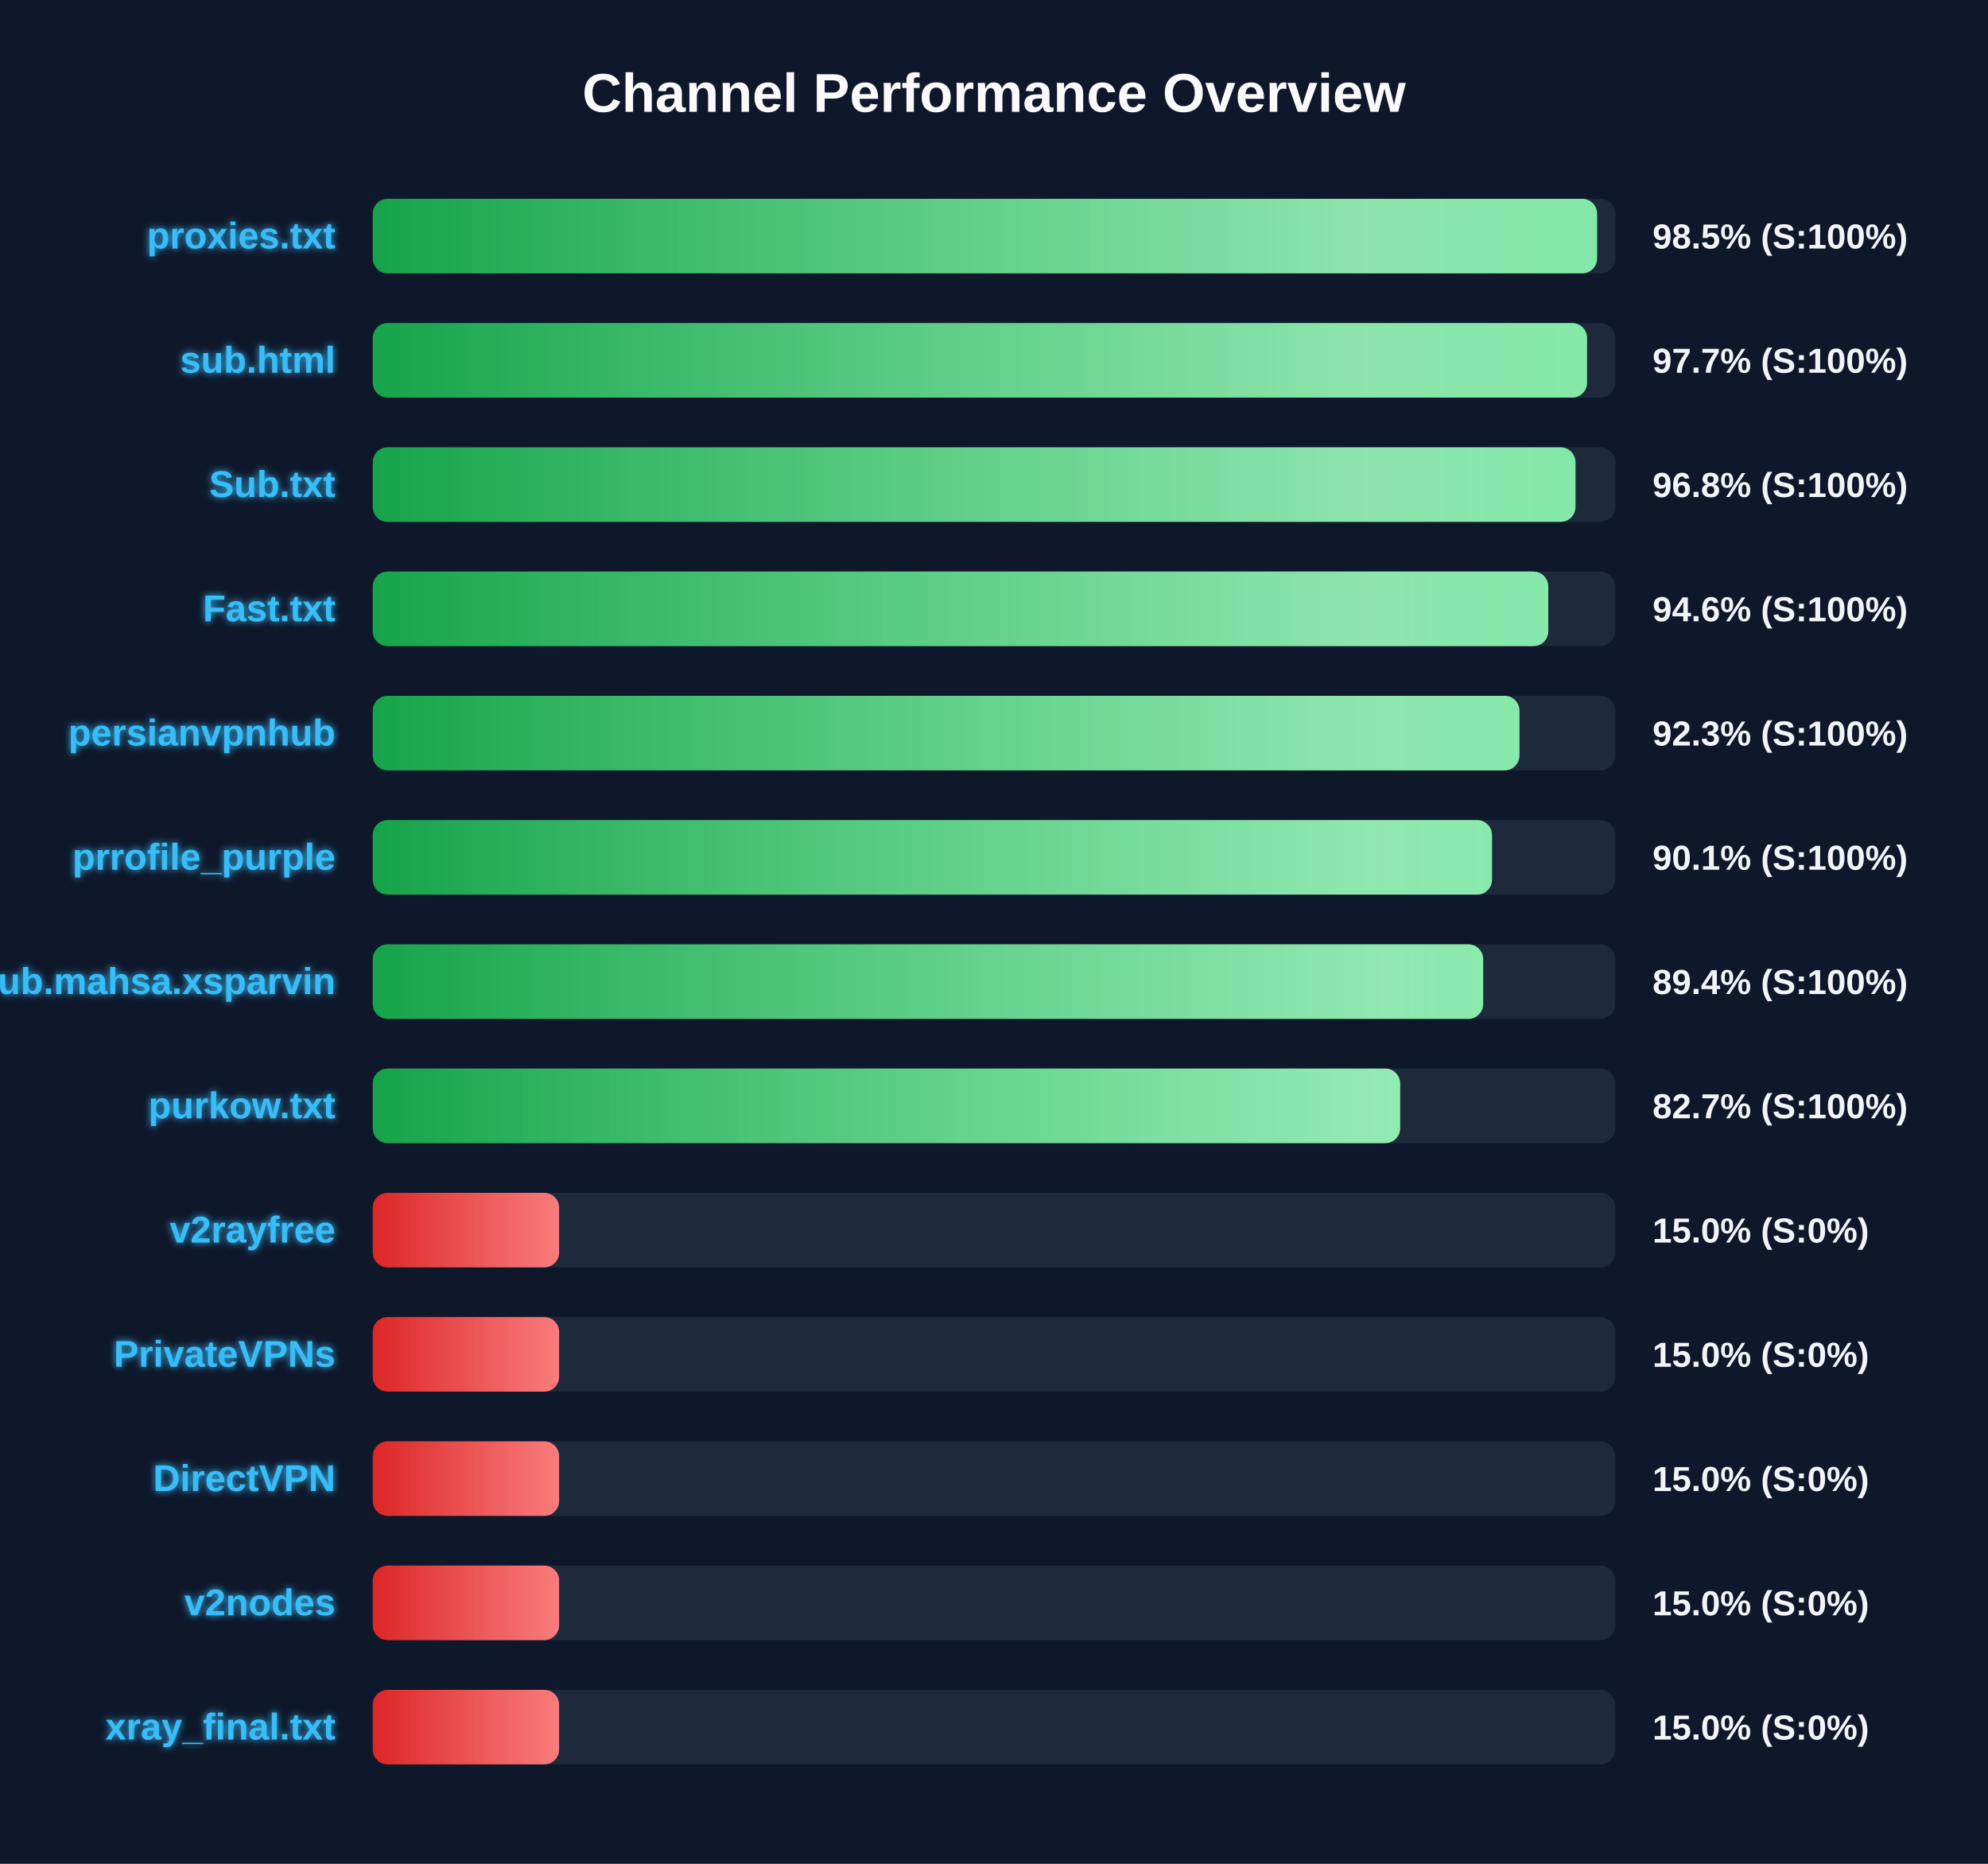
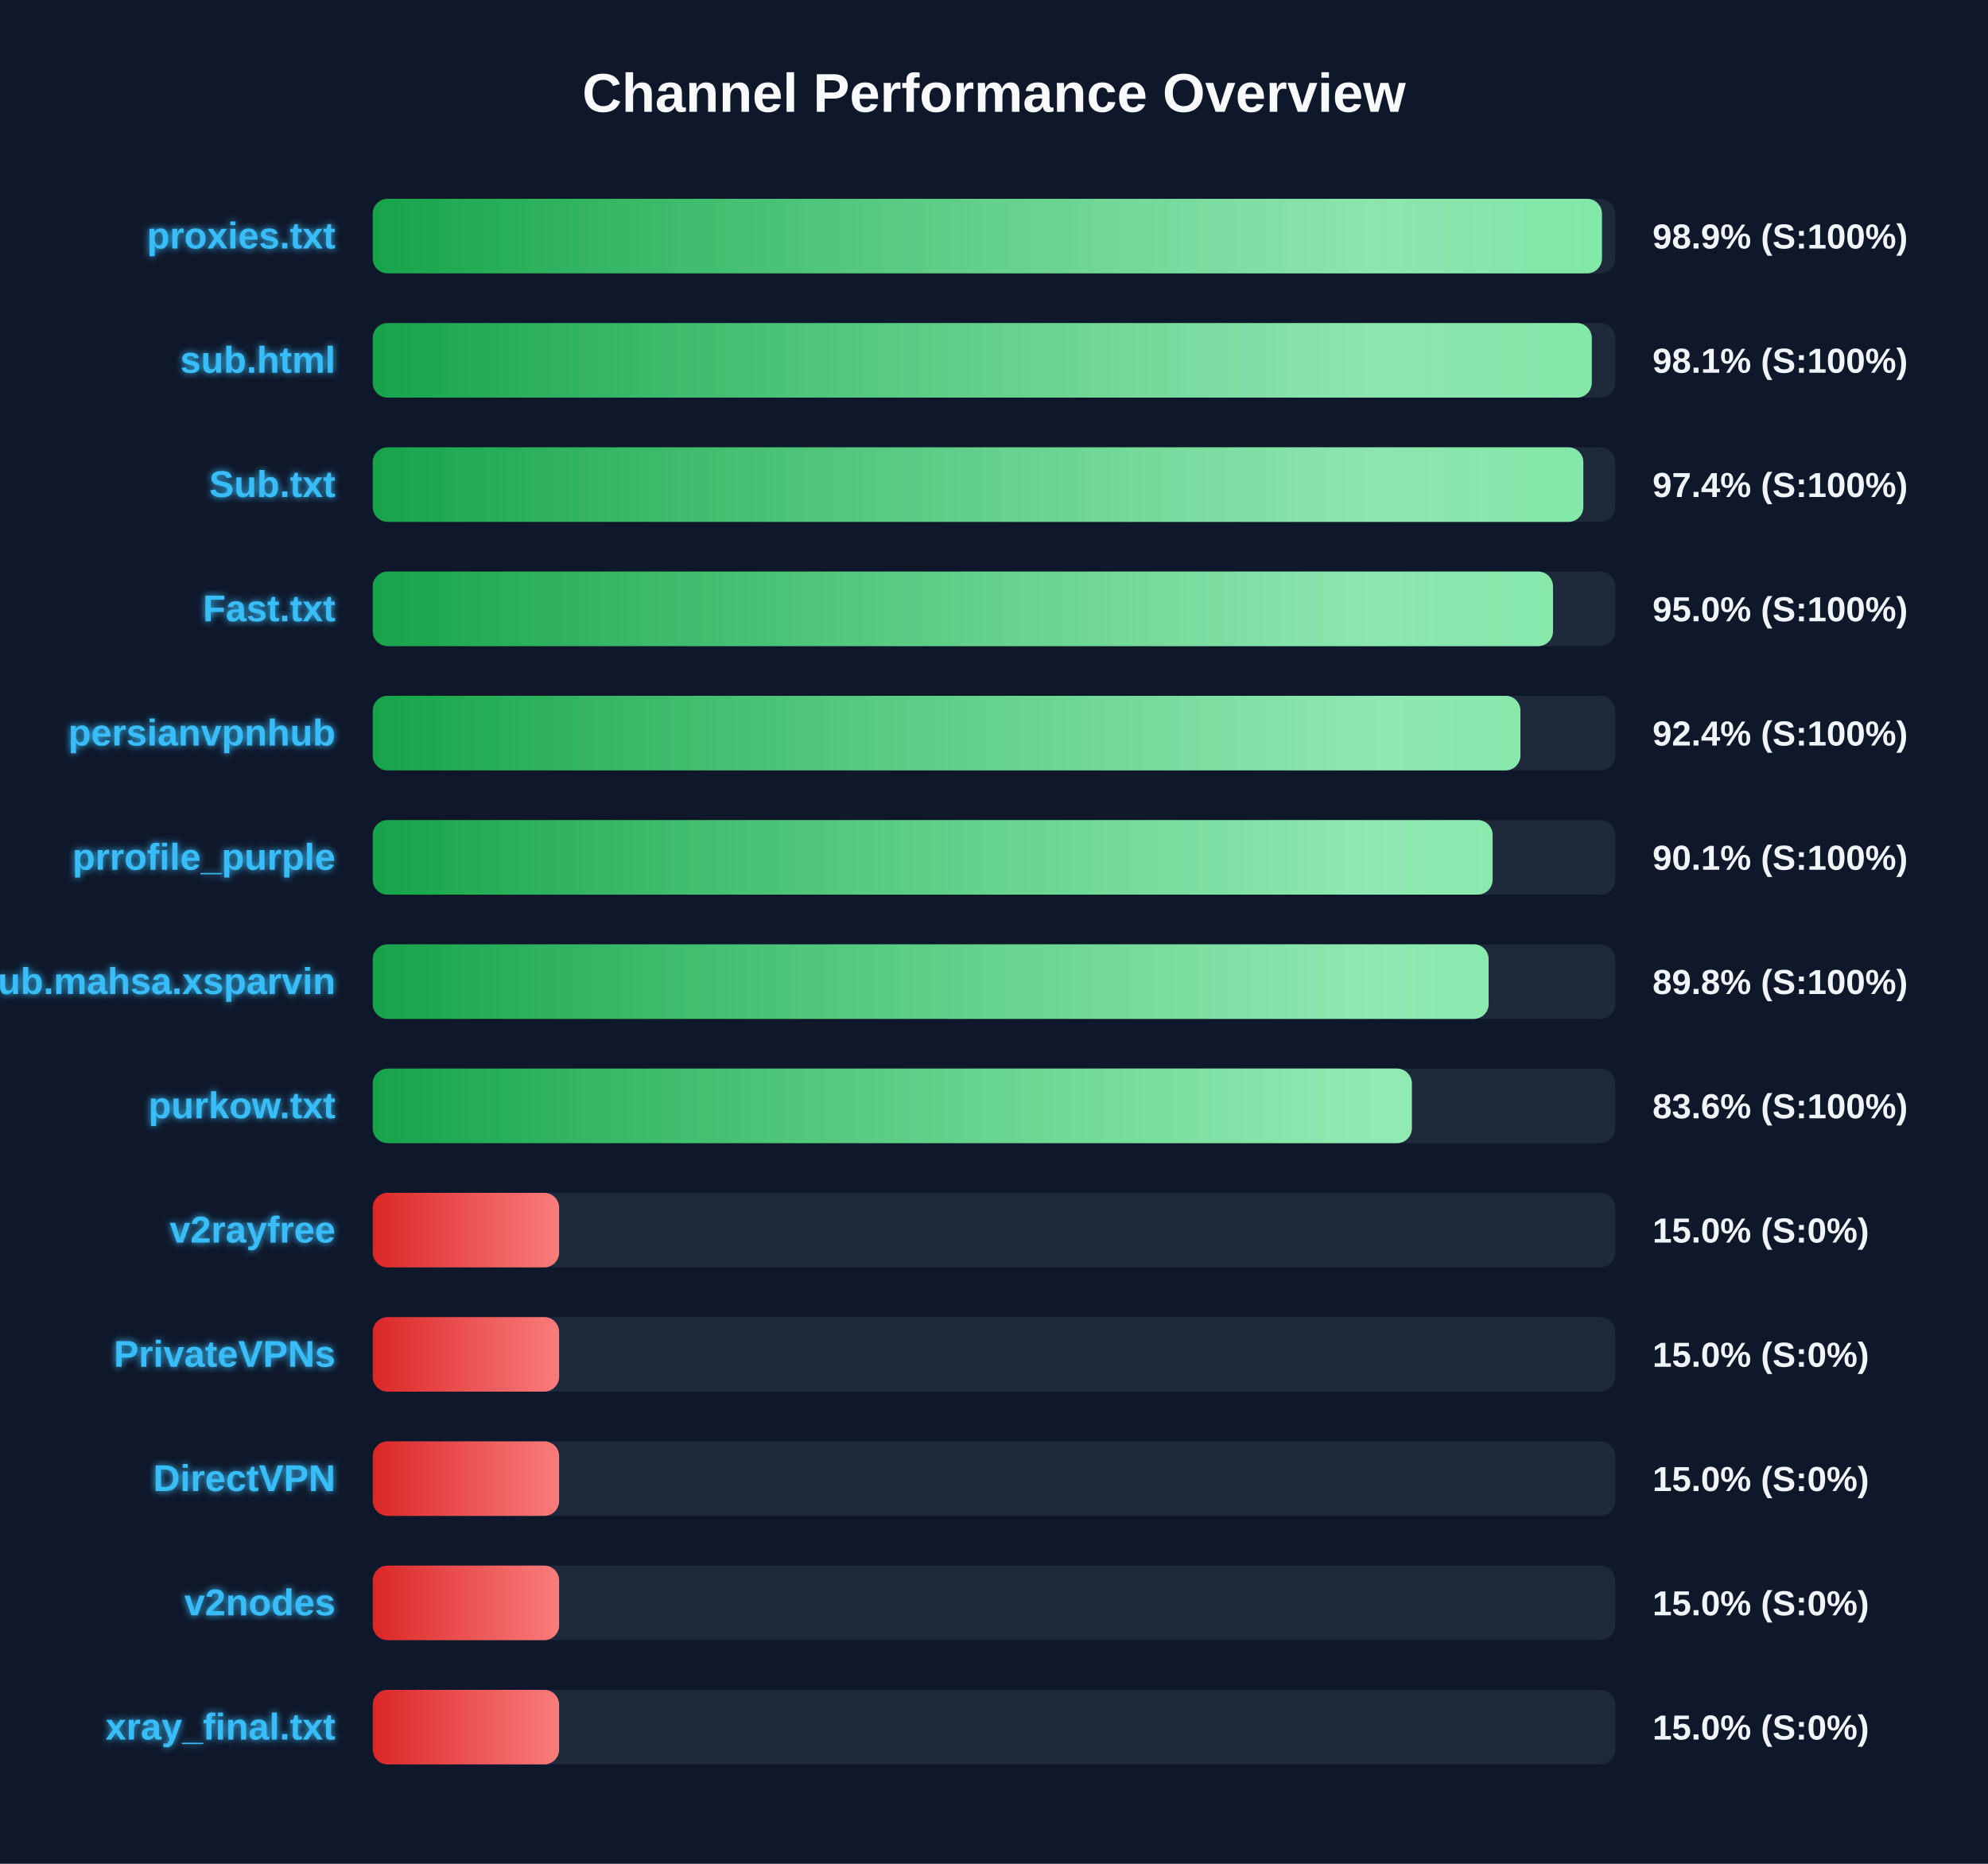
<svg xmlns="http://www.w3.org/2000/svg" width="800" height="750" version="1.1">
  <defs>
    <linearGradient id="grad-green" x1="0%" y1="0%" x2="100%" y2="0%">
      <stop offset="0%" stop-color="#16a34a" />
      <stop offset="100%" stop-color="#4ade80" />
    </linearGradient>
    <linearGradient id="grad-yellow" x1="0%" y1="0%" x2="100%" y2="0%">
      <stop offset="0%" stop-color="#ca8a04" />
      <stop offset="100%" stop-color="#fde047" />
    </linearGradient>
    <linearGradient id="grad-red" x1="0%" y1="0%" x2="100%" y2="0%">
      <stop offset="0%" stop-color="#dc2626" />
      <stop offset="100%" stop-color="#f87171" />
    </linearGradient>
    <linearGradient id="shimmer" x1="0%" y1="0%" x2="100%" y2="0%">
      <stop offset="0%" stop-color="rgba(255,255,255,0)" />
      <stop offset="50%" stop-color="rgba(255,255,255,0.4)" />
      <stop offset="100%" stop-color="rgba(255,255,255,0)" />
    </linearGradient>
    <filter id="glow" x="-20%" y="-20%" width="140%" height="140%">
      <feGaussianBlur stdDeviation="1.5" result="blur" />
      <feComposite in="SourceGraphic" in2="blur" operator="over" />
    </filter>
  </defs>
  <style>
        .bg-rect { fill: #0f172a; }
        .title { font: bold 22px 'Segoe UI', Arial, sans-serif; fill: #f8fafc; }
        .row { font: bold 15px 'Segoe UI', Arial, sans-serif; fill: #38bdf8; filter: url(#glow); }
        .score { font: bold 14px 'Segoe UI', Arial, sans-serif; fill: #f1f5f9; }
        @keyframes shimmer-anim {
            0% { transform: translateX(-100%); }
            100% { transform: translateX(200%); }
        }
        .shimmer-rect {
            animation: shimmer-anim 2.5s infinite linear;
        }
    </style>
  <rect width="100%" height="100%" class="bg-rect" />
  <text x="400" y="45" text-anchor="middle" class="title">Channel Performance Overview</text>
  <rect x="150" y="80" width="500" height="30" fill="#1e293b" rx="6" />
  <clipPath id="clip-0">
-     <rect x="150" y="80" width="492.7" height="30" rx="6" />
+     <rect x="150" y="80" width="494.65" height="30" rx="6" />
  </clipPath>
-   <rect x="150" y="80" width="492.7" height="30" fill="url(#grad-green)" rx="6" />
+   <rect x="150" y="80" width="494.65" height="30" fill="url(#grad-green)" rx="6" />
  <g clip-path="url(#clip-0)">
    <rect x="150" y="80" width="100%" height="30" fill="url(#shimmer)" class="shimmer-rect" />
  </g>
  <text x="135" y="100" text-anchor="end" class="row">proxies.txt</text>
-   <text x="665" y="100" text-anchor="start" class="score">98.5% (S:100%)</text>
+   <text x="665" y="100" text-anchor="start" class="score">98.9% (S:100%)</text>
  <rect x="150" y="130" width="500" height="30" fill="#1e293b" rx="6" />
  <clipPath id="clip-1">
-     <rect x="150" y="130" width="488.65" height="30" rx="6" />
+     <rect x="150" y="130" width="490.55" height="30" rx="6" />
  </clipPath>
-   <rect x="150" y="130" width="488.65" height="30" fill="url(#grad-green)" rx="6" />
+   <rect x="150" y="130" width="490.55" height="30" fill="url(#grad-green)" rx="6" />
  <g clip-path="url(#clip-1)">
    <rect x="150" y="130" width="100%" height="30" fill="url(#shimmer)" class="shimmer-rect" />
  </g>
  <text x="135" y="150" text-anchor="end" class="row">sub.html</text>
-   <text x="665" y="150" text-anchor="start" class="score">97.7% (S:100%)</text>
+   <text x="665" y="150" text-anchor="start" class="score">98.1% (S:100%)</text>
  <rect x="150" y="180" width="500" height="30" fill="#1e293b" rx="6" />
  <clipPath id="clip-2">
-     <rect x="150" y="180" width="484.0" height="30" rx="6" />
+     <rect x="150" y="180" width="487.15" height="30" rx="6" />
  </clipPath>
-   <rect x="150" y="180" width="484.0" height="30" fill="url(#grad-green)" rx="6" />
+   <rect x="150" y="180" width="487.15" height="30" fill="url(#grad-green)" rx="6" />
  <g clip-path="url(#clip-2)">
    <rect x="150" y="180" width="100%" height="30" fill="url(#shimmer)" class="shimmer-rect" />
  </g>
  <text x="135" y="200" text-anchor="end" class="row">Sub.txt</text>
-   <text x="665" y="200" text-anchor="start" class="score">96.8% (S:100%)</text>
+   <text x="665" y="200" text-anchor="start" class="score">97.4% (S:100%)</text>
  <rect x="150" y="230" width="500" height="30" fill="#1e293b" rx="6" />
  <clipPath id="clip-3">
-     <rect x="150" y="230" width="473.05" height="30" rx="6" />
+     <rect x="150" y="230" width="474.95" height="30" rx="6" />
  </clipPath>
-   <rect x="150" y="230" width="473.05" height="30" fill="url(#grad-green)" rx="6" />
+   <rect x="150" y="230" width="474.95" height="30" fill="url(#grad-green)" rx="6" />
  <g clip-path="url(#clip-3)">
    <rect x="150" y="230" width="100%" height="30" fill="url(#shimmer)" class="shimmer-rect" />
  </g>
  <text x="135" y="250" text-anchor="end" class="row">Fast.txt</text>
-   <text x="665" y="250" text-anchor="start" class="score">94.6% (S:100%)</text>
+   <text x="665" y="250" text-anchor="start" class="score">95.0% (S:100%)</text>
  <rect x="150" y="280" width="500" height="30" fill="#1e293b" rx="6" />
  <clipPath id="clip-4">
-     <rect x="150" y="280" width="461.45" height="30" rx="6" />
+     <rect x="150" y="280" width="461.85" height="30" rx="6" />
  </clipPath>
-   <rect x="150" y="280" width="461.45" height="30" fill="url(#grad-green)" rx="6" />
+   <rect x="150" y="280" width="461.85" height="30" fill="url(#grad-green)" rx="6" />
  <g clip-path="url(#clip-4)">
    <rect x="150" y="280" width="100%" height="30" fill="url(#shimmer)" class="shimmer-rect" />
  </g>
  <text x="135" y="300" text-anchor="end" class="row">persianvpnhub</text>
-   <text x="665" y="300" text-anchor="start" class="score">92.3% (S:100%)</text>
+   <text x="665" y="300" text-anchor="start" class="score">92.4% (S:100%)</text>
  <rect x="150" y="330" width="500" height="30" fill="#1e293b" rx="6" />
  <clipPath id="clip-5">
-     <rect x="150" y="330" width="450.4" height="30" rx="6" />
+     <rect x="150" y="330" width="450.65" height="30" rx="6" />
  </clipPath>
-   <rect x="150" y="330" width="450.4" height="30" fill="url(#grad-green)" rx="6" />
+   <rect x="150" y="330" width="450.65" height="30" fill="url(#grad-green)" rx="6" />
  <g clip-path="url(#clip-5)">
    <rect x="150" y="330" width="100%" height="30" fill="url(#shimmer)" class="shimmer-rect" />
  </g>
  <text x="135" y="350" text-anchor="end" class="row">prrofile_purple</text>
  <text x="665" y="350" text-anchor="start" class="score">90.1% (S:100%)</text>
  <rect x="150" y="380" width="500" height="30" fill="#1e293b" rx="6" />
  <clipPath id="clip-6">
-     <rect x="150" y="380" width="446.85" height="30" rx="6" />
+     <rect x="150" y="380" width="449.05" height="30" rx="6" />
  </clipPath>
-   <rect x="150" y="380" width="446.85" height="30" fill="url(#grad-green)" rx="6" />
+   <rect x="150" y="380" width="449.05" height="30" fill="url(#grad-green)" rx="6" />
  <g clip-path="url(#clip-6)">
    <rect x="150" y="380" width="100%" height="30" fill="url(#shimmer)" class="shimmer-rect" />
  </g>
  <text x="135" y="400" text-anchor="end" class="row">Sub.mahsa.xsparvin</text>
-   <text x="665" y="400" text-anchor="start" class="score">89.4% (S:100%)</text>
+   <text x="665" y="400" text-anchor="start" class="score">89.8% (S:100%)</text>
  <rect x="150" y="430" width="500" height="30" fill="#1e293b" rx="6" />
  <clipPath id="clip-7">
-     <rect x="150" y="430" width="413.45" height="30" rx="6" />
+     <rect x="150" y="430" width="418.15" height="30" rx="6" />
  </clipPath>
-   <rect x="150" y="430" width="413.45" height="30" fill="url(#grad-green)" rx="6" />
+   <rect x="150" y="430" width="418.15" height="30" fill="url(#grad-green)" rx="6" />
  <g clip-path="url(#clip-7)">
    <rect x="150" y="430" width="100%" height="30" fill="url(#shimmer)" class="shimmer-rect" />
  </g>
  <text x="135" y="450" text-anchor="end" class="row">purkow.txt</text>
-   <text x="665" y="450" text-anchor="start" class="score">82.7% (S:100%)</text>
+   <text x="665" y="450" text-anchor="start" class="score">83.6% (S:100%)</text>
  <rect x="150" y="480" width="500" height="30" fill="#1e293b" rx="6" />
  <clipPath id="clip-8">
    <rect x="150" y="480" width="75.0" height="30" rx="6" />
  </clipPath>
  <rect x="150" y="480" width="75.0" height="30" fill="url(#grad-red)" rx="6" />
  <g clip-path="url(#clip-8)">
    <rect x="150" y="480" width="100%" height="30" fill="url(#shimmer)" class="shimmer-rect" />
  </g>
  <text x="135" y="500" text-anchor="end" class="row">v2rayfree</text>
  <text x="665" y="500" text-anchor="start" class="score">15.0% (S:0%)</text>
  <rect x="150" y="530" width="500" height="30" fill="#1e293b" rx="6" />
  <clipPath id="clip-9">
    <rect x="150" y="530" width="75.0" height="30" rx="6" />
  </clipPath>
  <rect x="150" y="530" width="75.0" height="30" fill="url(#grad-red)" rx="6" />
  <g clip-path="url(#clip-9)">
    <rect x="150" y="530" width="100%" height="30" fill="url(#shimmer)" class="shimmer-rect" />
  </g>
  <text x="135" y="550" text-anchor="end" class="row">PrivateVPNs</text>
  <text x="665" y="550" text-anchor="start" class="score">15.0% (S:0%)</text>
  <rect x="150" y="580" width="500" height="30" fill="#1e293b" rx="6" />
  <clipPath id="clip-10">
    <rect x="150" y="580" width="75.0" height="30" rx="6" />
  </clipPath>
  <rect x="150" y="580" width="75.0" height="30" fill="url(#grad-red)" rx="6" />
  <g clip-path="url(#clip-10)">
    <rect x="150" y="580" width="100%" height="30" fill="url(#shimmer)" class="shimmer-rect" />
  </g>
  <text x="135" y="600" text-anchor="end" class="row">DirectVPN</text>
  <text x="665" y="600" text-anchor="start" class="score">15.0% (S:0%)</text>
  <rect x="150" y="630" width="500" height="30" fill="#1e293b" rx="6" />
  <clipPath id="clip-11">
    <rect x="150" y="630" width="75.0" height="30" rx="6" />
  </clipPath>
  <rect x="150" y="630" width="75.0" height="30" fill="url(#grad-red)" rx="6" />
  <g clip-path="url(#clip-11)">
    <rect x="150" y="630" width="100%" height="30" fill="url(#shimmer)" class="shimmer-rect" />
  </g>
  <text x="135" y="650" text-anchor="end" class="row">v2nodes</text>
  <text x="665" y="650" text-anchor="start" class="score">15.0% (S:0%)</text>
  <rect x="150" y="680" width="500" height="30" fill="#1e293b" rx="6" />
  <clipPath id="clip-12">
    <rect x="150" y="680" width="75.0" height="30" rx="6" />
  </clipPath>
  <rect x="150" y="680" width="75.0" height="30" fill="url(#grad-red)" rx="6" />
  <g clip-path="url(#clip-12)">
    <rect x="150" y="680" width="100%" height="30" fill="url(#shimmer)" class="shimmer-rect" />
  </g>
  <text x="135" y="700" text-anchor="end" class="row">xray_final.txt</text>
  <text x="665" y="700" text-anchor="start" class="score">15.0% (S:0%)</text>
</svg>
